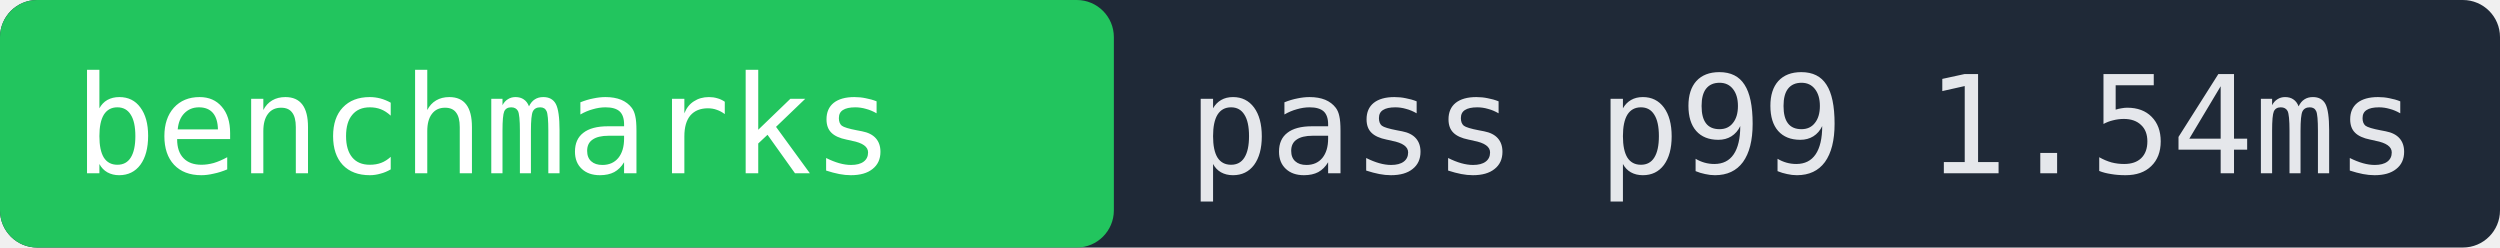
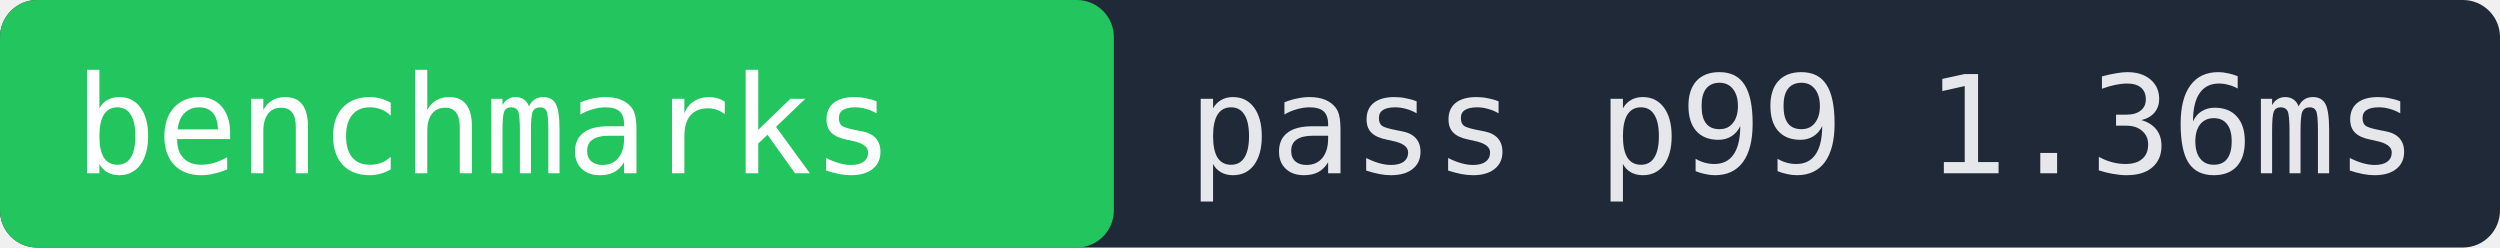
- <svg xmlns="http://www.w3.org/2000/svg" width="202" height="20" role="img" aria-label="benchmarks pass p99 1.54ms">
+ <svg xmlns="http://www.w3.org/2000/svg" width="202" height="20" role="img" aria-label="benchmarks pass p99 1.36ms">
  <rect width="202" height="20" fill="#1f2937" rx="3" />
  <rect x="0" width="90" height="20" fill="#22c55e" rx="3" />
  <text x="6" y="14" fill="#ffffff" font-family="monospace" font-size="11">benchmarks</text>
-   <text x="96" y="14" fill="#e5e7eb" font-family="monospace" font-size="11">pass p99 1.54ms</text>
+   <text x="96" y="14" fill="#e5e7eb" font-family="monospace" font-size="11">pass p99 1.36ms</text>
</svg>
